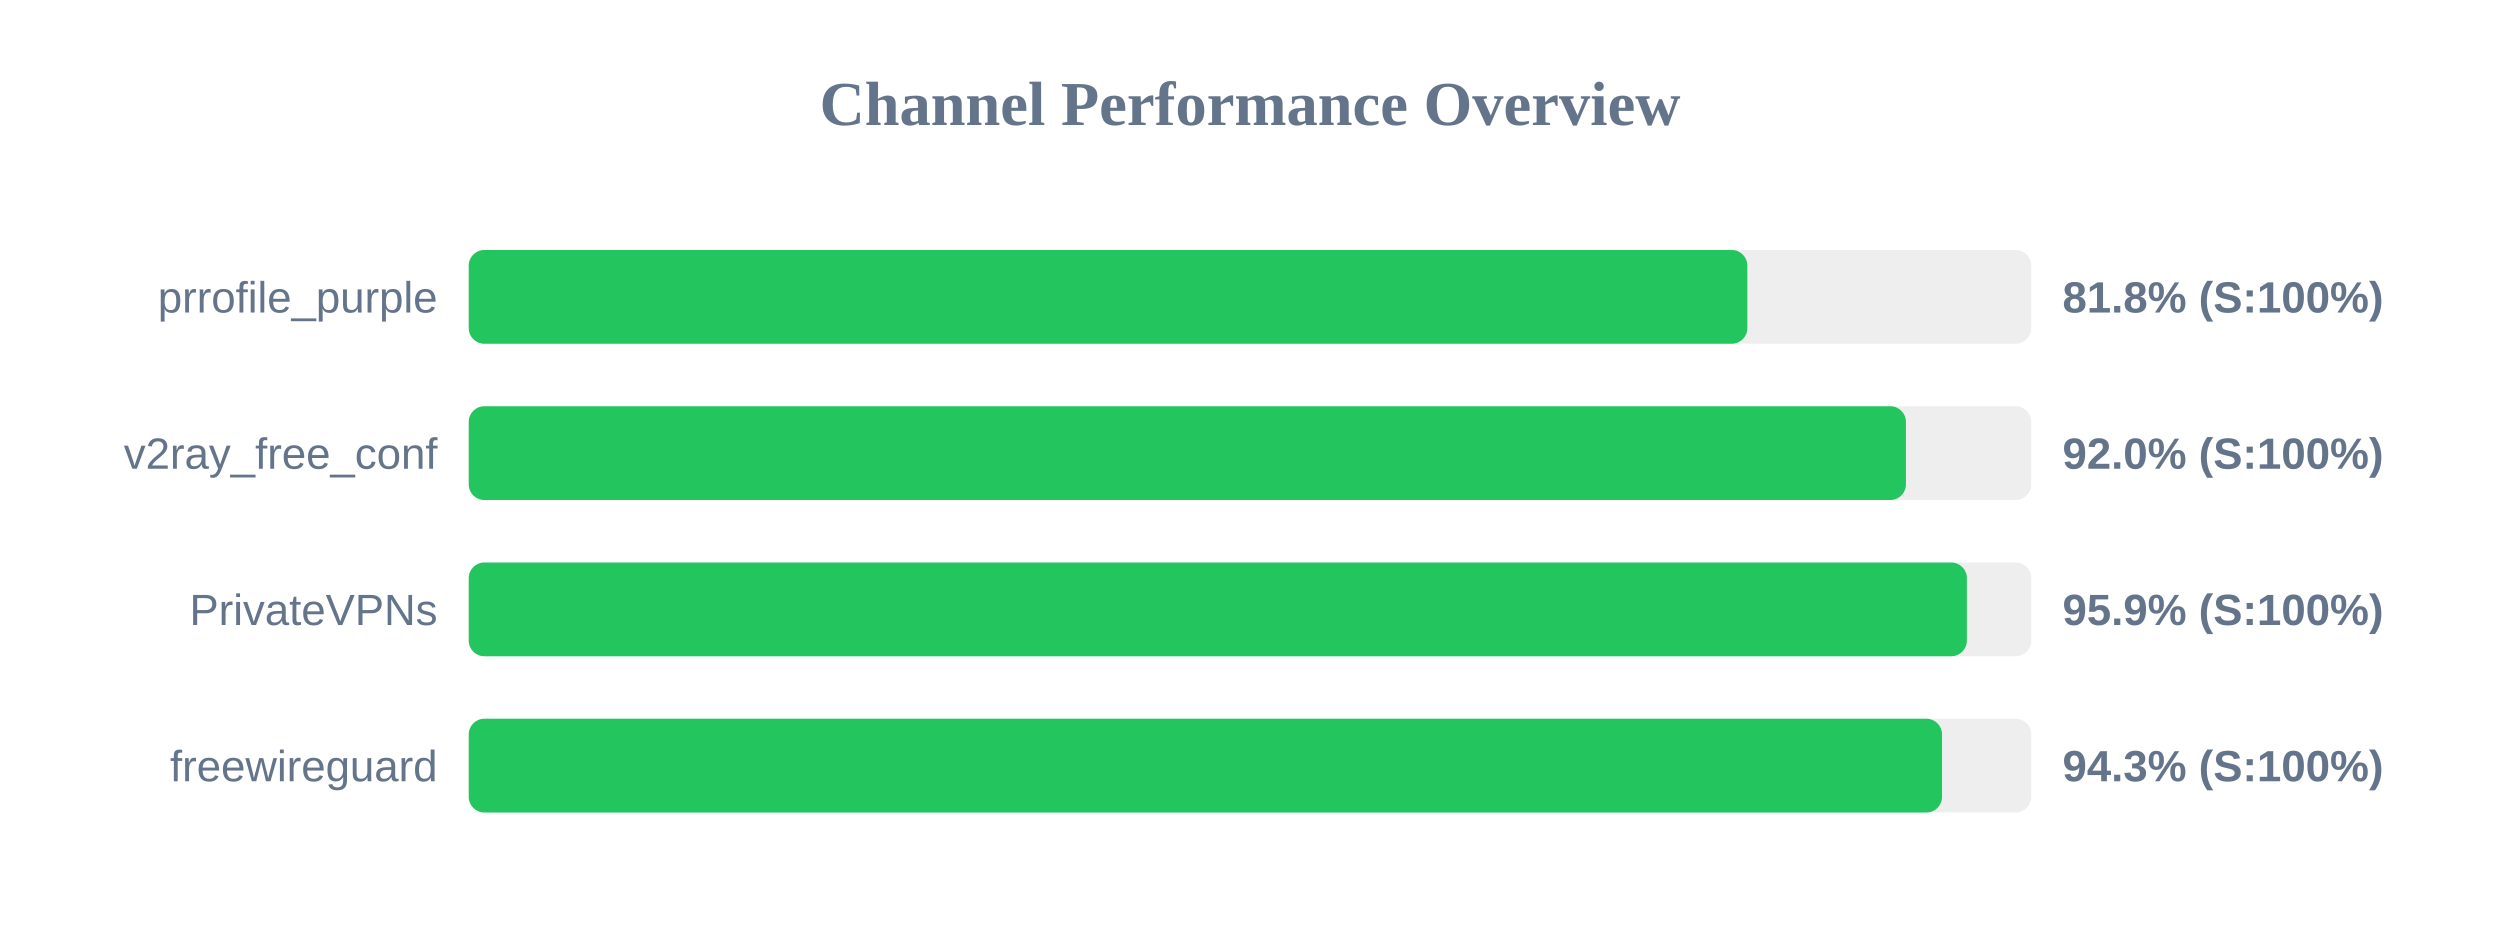
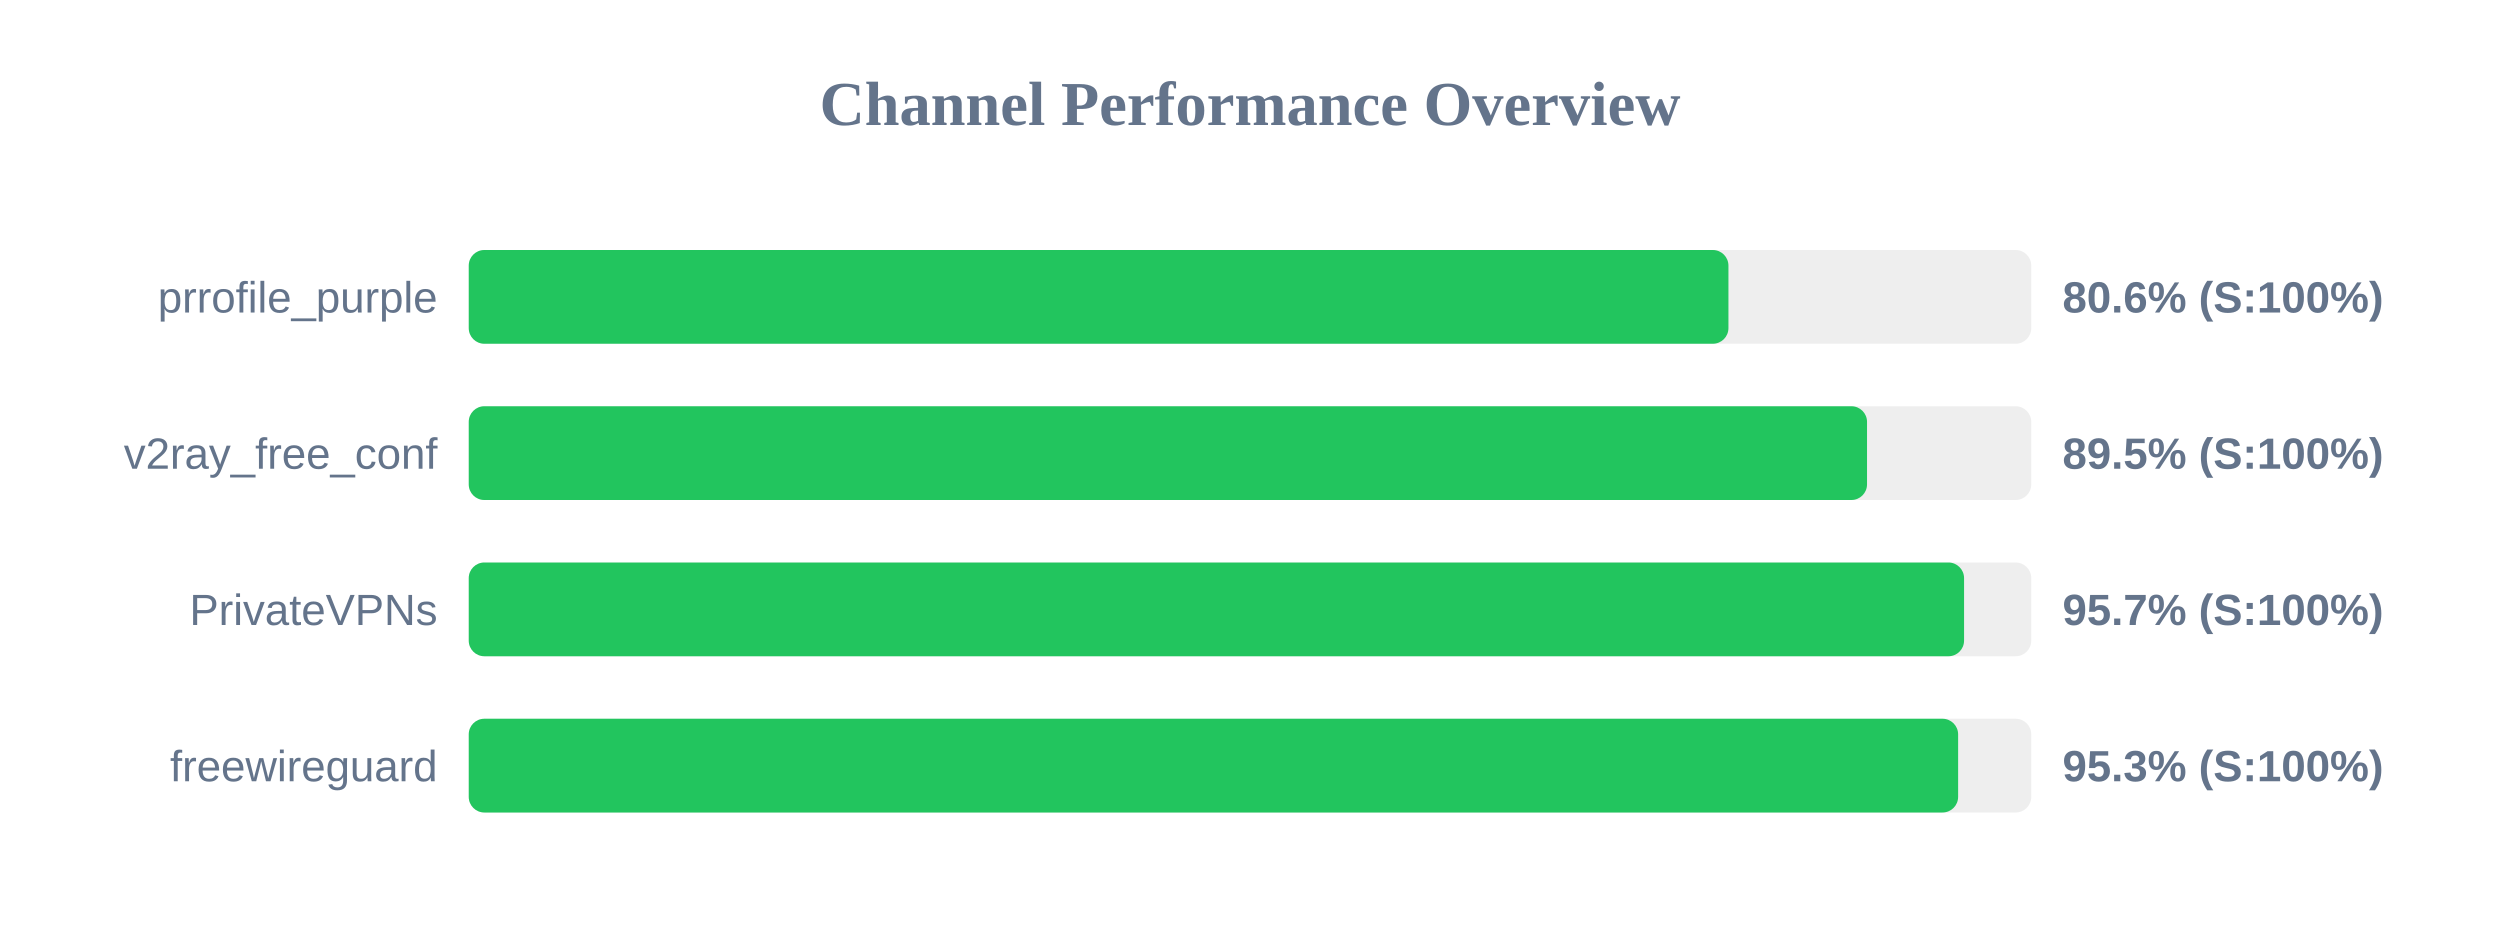
<svg xmlns="http://www.w3.org/2000/svg" width="800" height="300" version="1.1">
  <style>
        .row { font: 14px Arial; fill: #64748b; }
        .score { font: bold 14px Arial; fill: #64748b; }
    </style>
  <text x="400" y="40" text-anchor="middle" font-size="20px" font-weight="bold" fill="#64748b">Channel Performance Overview</text>
  <rect x="150" y="80" width="500" height="30" fill="#eee" rx="5" />
-   <rect x="150" y="80" width="409.15" height="30" fill="#22c55e" rx="5" />
+   <rect x="150" y="80" width="403.1" height="30" fill="#22c55e" rx="5" />
  <text x="140" y="100" text-anchor="end" class="row">prrofile_purple</text>
-   <text x="660" y="100" text-anchor="start" class="score">81.8% (S:100%)</text>
+   <text x="660" y="100" text-anchor="start" class="score">80.6% (S:100%)</text>
  <rect x="150" y="130" width="500" height="30" fill="#eee" rx="5" />
-   <rect x="150" y="130" width="459.9" height="30" fill="#22c55e" rx="5" />
+   <rect x="150" y="130" width="447.45" height="30" fill="#22c55e" rx="5" />
  <text x="140" y="150" text-anchor="end" class="row">v2ray_free_conf</text>
-   <text x="660" y="150" text-anchor="start" class="score">92.0% (S:100%)</text>
+   <text x="660" y="150" text-anchor="start" class="score">89.5% (S:100%)</text>
  <rect x="150" y="180" width="500" height="30" fill="#eee" rx="5" />
-   <rect x="150" y="180" width="479.4" height="30" fill="#22c55e" rx="5" />
+   <rect x="150" y="180" width="478.5" height="30" fill="#22c55e" rx="5" />
  <text x="140" y="200" text-anchor="end" class="row">PrivateVPNs</text>
-   <text x="660" y="200" text-anchor="start" class="score">95.9% (S:100%)</text>
+   <text x="660" y="200" text-anchor="start" class="score">95.7% (S:100%)</text>
  <rect x="150" y="230" width="500" height="30" fill="#eee" rx="5" />
-   <rect x="150" y="230" width="471.45" height="30" fill="#22c55e" rx="5" />
+   <rect x="150" y="230" width="476.6" height="30" fill="#22c55e" rx="5" />
  <text x="140" y="250" text-anchor="end" class="row">freewireguard</text>
-   <text x="660" y="250" text-anchor="start" class="score">94.3% (S:100%)</text>
+   <text x="660" y="250" text-anchor="start" class="score">95.3% (S:100%)</text>
</svg>
